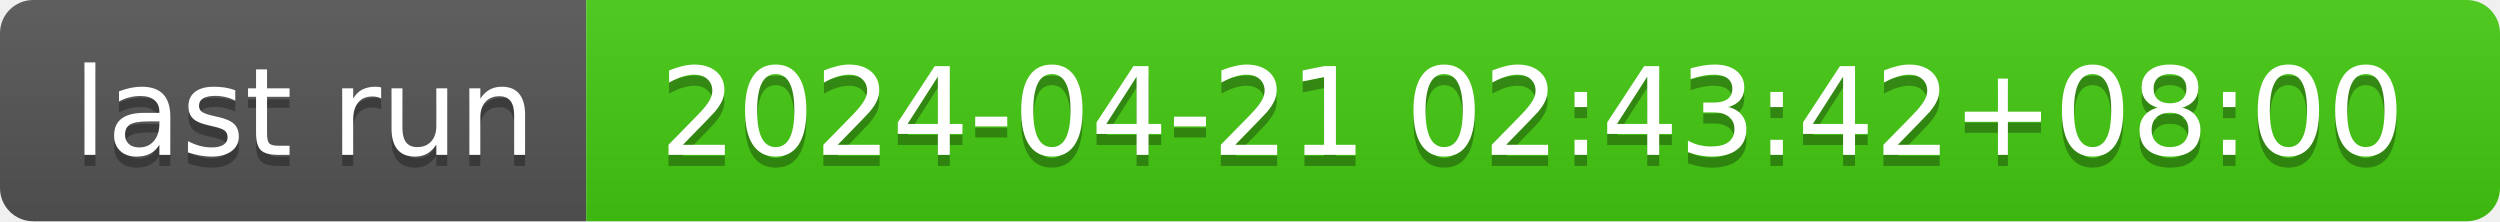
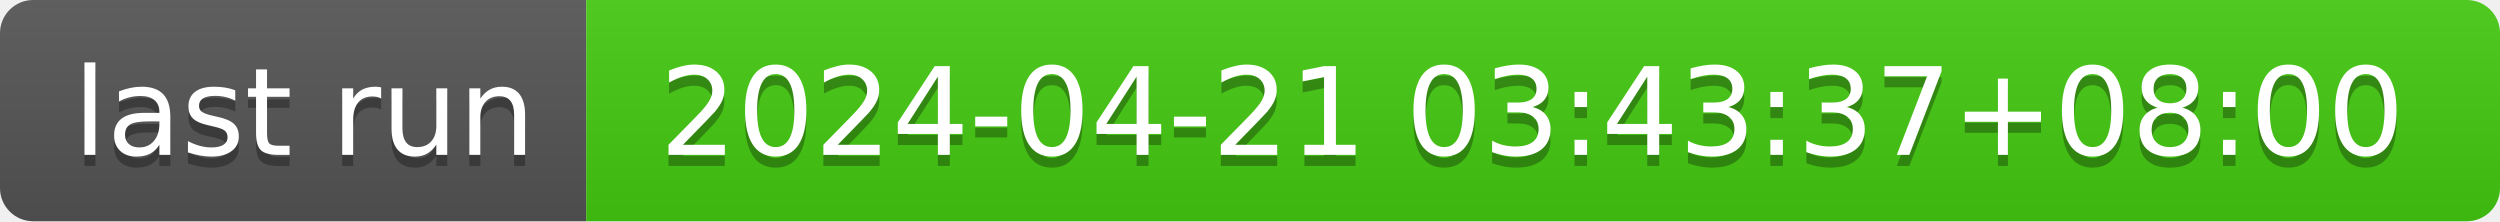
- <svg xmlns="http://www.w3.org/2000/svg" width="226" height="20" role="img" aria-label="last run: 2024-04-21 02:43:42+08:00">
+ <svg xmlns="http://www.w3.org/2000/svg" width="226" height="20" role="img" aria-label="last run: 2024-04-21 03:43:37+08:00">
  <linearGradient id="s" x2="0" y2="100%">
    <stop offset="0" stop-color="#bbb" stop-opacity=".1" />
    <stop offset="1" stop-opacity=".1" />
  </linearGradient>
  <clipPath id="r">
    <rect width="226" height="20" rx="3" fill="#fff" />
  </clipPath>
  <g clip-path="url(#r)">
    <rect width="53" height="20" fill="#555" />
    <rect x="53" width="173" height="20" fill="#4c1" />
    <rect width="226" height="20" fill="url(#s)" />
  </g>
  <g fill="#fff" text-anchor="middle" font-family="Verdana,Geneva,DejaVu Sans,sans-serif" text-rendering="geometricPrecision" font-size="110">
    <text aria-hidden="true" x="275" y="150" fill="#010101" fill-opacity=".3" transform="scale(.1)" textLength="430">last run</text>
    <text x="275" y="140" transform="scale(.1)" fill="#fff" textLength="430">last run</text>
-     <text aria-hidden="true" x="1385" y="150" fill="#010101" fill-opacity=".3" transform="scale(.1)" textLength="1630">2024-04-21 02:43:42+08:00</text>
-     <text x="1385" y="140" transform="scale(.1)" fill="#fff" textLength="1630">2024-04-21 02:43:42+08:00</text>
+     <text aria-hidden="true" x="1385" y="150" fill="#010101" fill-opacity=".3" transform="scale(.1)" textLength="1630">2024-04-21 03:43:37+08:00</text>
+     <text x="1385" y="140" transform="scale(.1)" fill="#fff" textLength="1630">2024-04-21 03:43:37+08:00</text>
  </g>
</svg>
